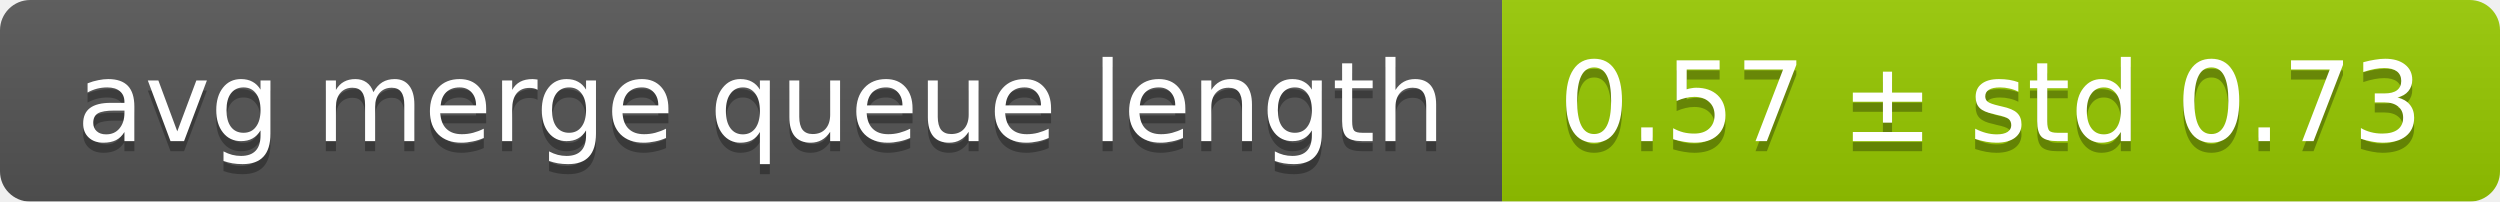
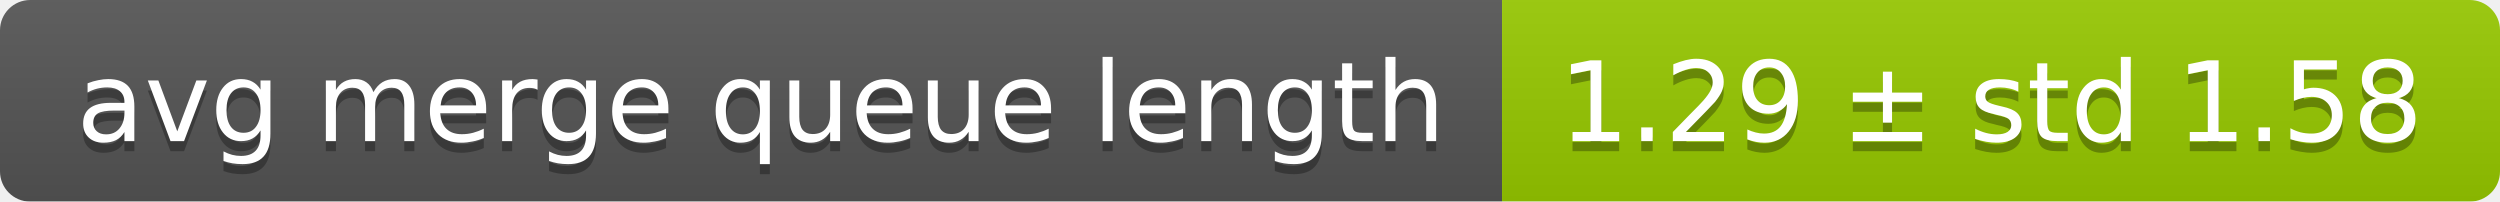
<svg xmlns="http://www.w3.org/2000/svg" width="248" height="20">
  <linearGradient id="smooth" x2="0" y2="100%">
    <stop offset="0" stop-color="#bbb" stop-opacity=".1" />
    <stop offset="1" stop-opacity=".1" />
  </linearGradient>
  <mask id="round">
    <rect width="248" height="20" rx="3" fill="#fff" />
  </mask>
  <g mask="url(#round)">
    <rect width="149" height="20" fill="#555" />
    <rect x="149" width="99" height="20" fill="#97ca00" />
    <rect width="248" height="20" fill="url(#smooth)" />
  </g>
  <g fill="#fff" text-anchor="middle" font-family="DejaVu Sans,Verdana,Geneva,sans-serif" font-size="11">
    <text x="75.5" y="15" fill="#010101" fill-opacity=".3">avg merge queue length</text>
    <text x="75.5" y="14">avg merge queue length</text>
-     <text x="197.5" y="15" fill="#010101" fill-opacity=".3">0.57 ± std 0.73</text>
-     <text x="197.5" y="14">0.57 ± std 0.73</text>
+     <text x="197.5" y="15" fill="#010101" fill-opacity=".3">1.29 ± std 1.58</text>
+     <text x="197.5" y="14">1.29 ± std 1.58</text>
  </g>
</svg>
